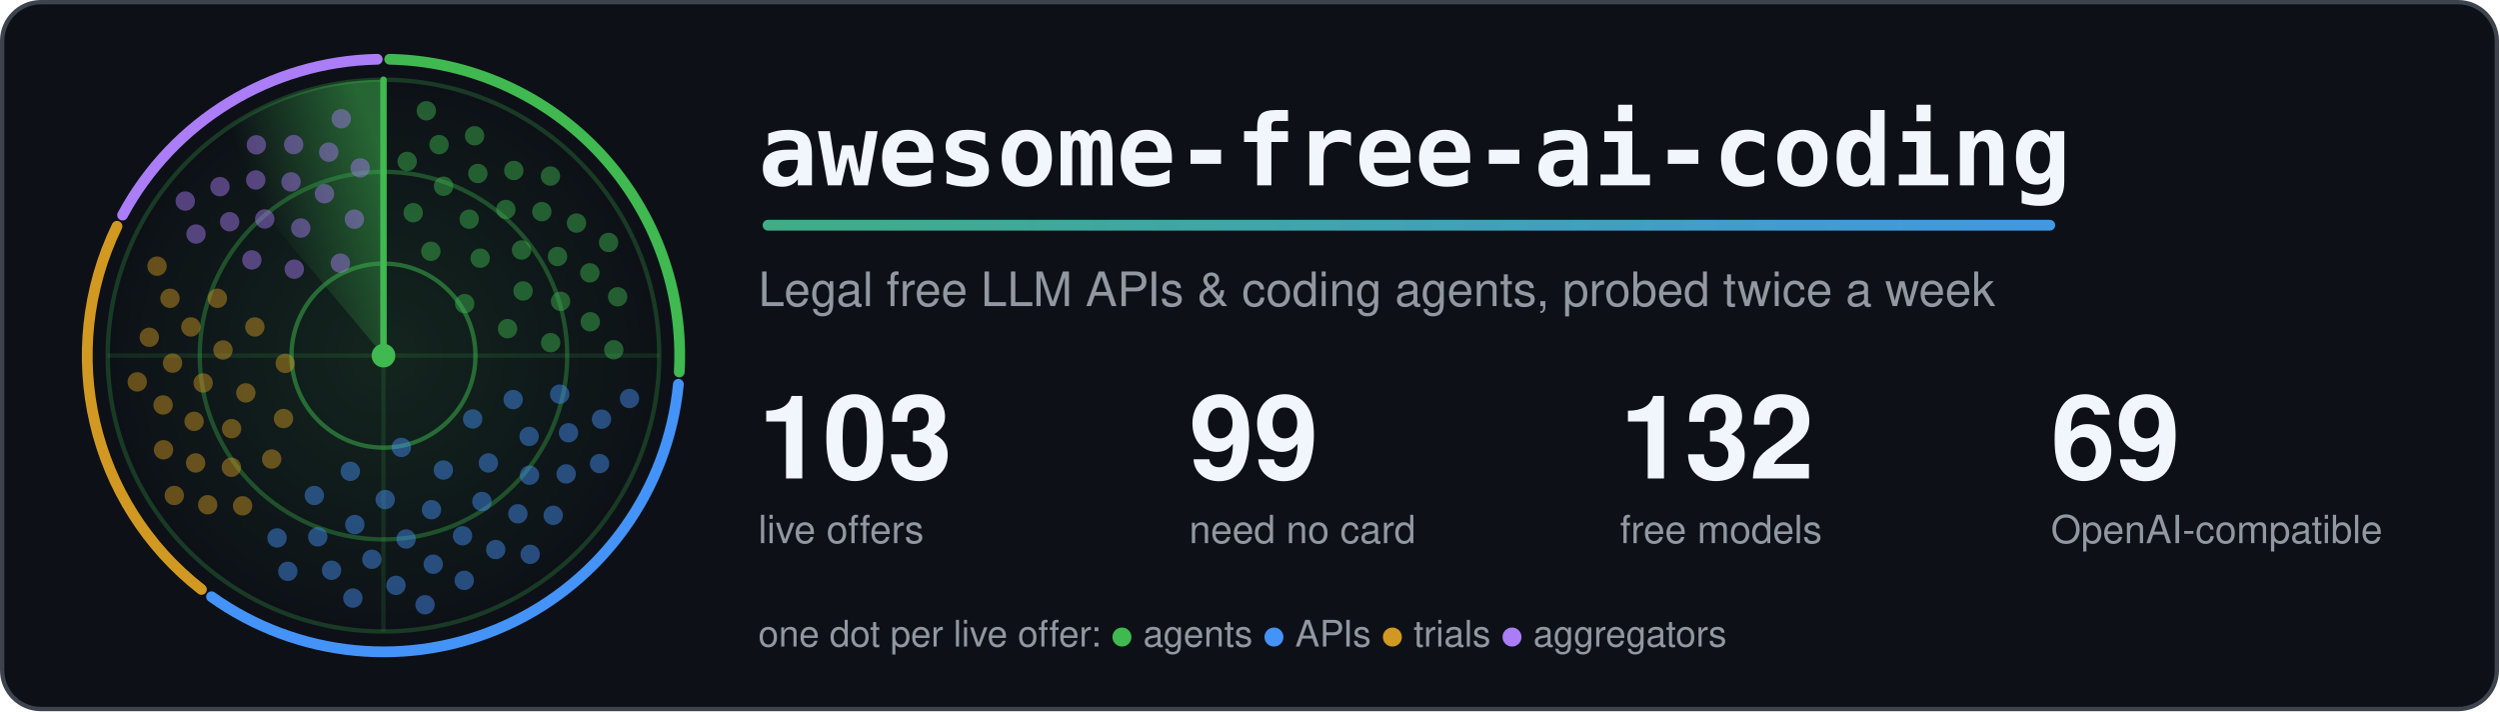
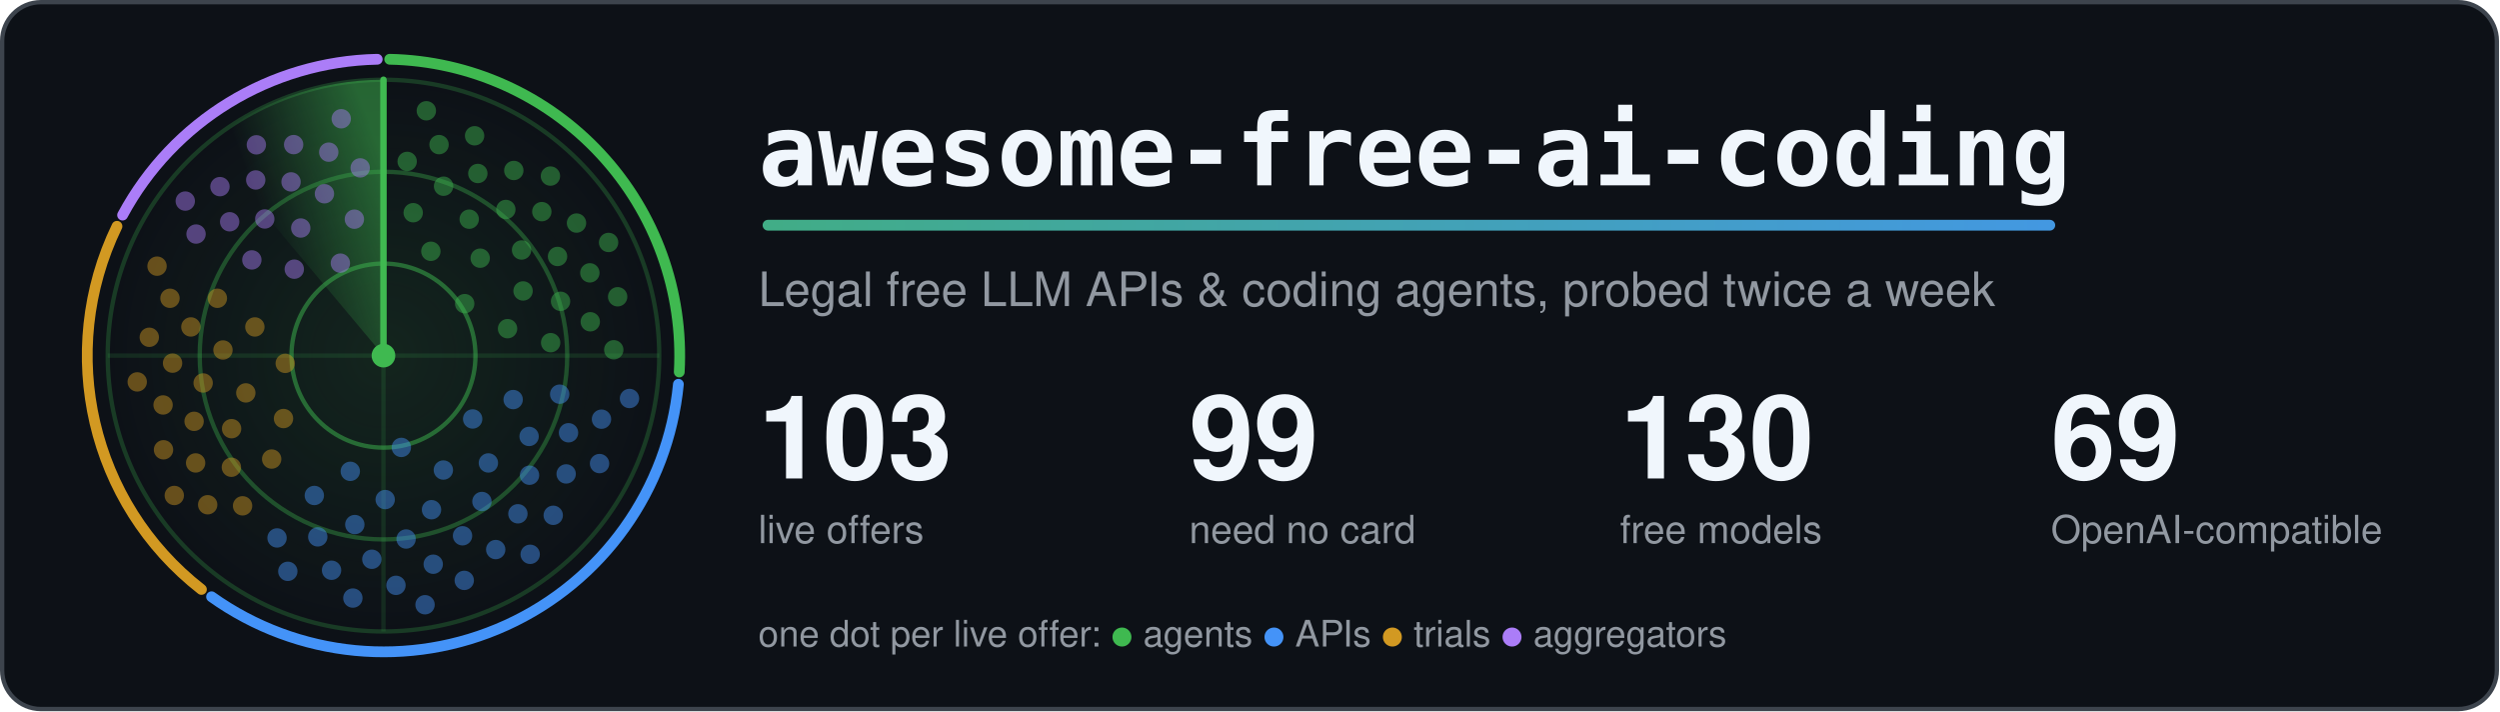
<svg xmlns="http://www.w3.org/2000/svg" width="1160" height="330" viewBox="0 0 1160 330" role="img" aria-labelledby="title">
  <style>.card{fill:#0d1117;stroke:#3d444d}.t{fill:#f0f6fc}.m{fill:#9198a1}.ring{stroke:#3fb950}.hub{fill:#3fb950}.beam{stroke:#3fb950}.s0,.s1,.g0,.g1{stop-color:#3fb950}.a0{stop-color:#3fb950}.a1{stop-color:#4493f8}.dot.agents,.key.agents{fill:#3fb950}.rim.agents{stroke:#3fb950}.dot.apis,.key.apis{fill:#4493f8}.rim.apis{stroke:#4493f8}.dot.trials,.key.trials{fill:#d29922}.rim.trials{stroke:#d29922}.dot.aggregators,.key.aggregators{fill:#ab7df8}.rim.aggregators{stroke:#ab7df8}.rim{fill:none}.s0{stop-opacity:.5}.s1,.g1{stop-opacity:0}.g0{stop-opacity:.12}.dot{opacity:.45;animation:ping 6s linear infinite}@keyframes ping{0%,4%{opacity:1}55%,100%{opacity:.45}}.turning{animation:turn 6s linear infinite}@keyframes turn{to{transform:rotate(360deg)}}@media (prefers-reduced-motion: reduce) {.dot { animation: none; opacity: 1 } .turning { animation: none }}</style>
  <defs>
    <linearGradient id="accent" gradientUnits="userSpaceOnUse" x1="0" y1="0" x2="1100" y2="0">
      <stop class="a0" offset="0" />
      <stop class="a1" offset="1" />
    </linearGradient>
  </defs>
  <rect class="card" x="1" y="1" width="1158" height="328" rx="18" stroke-width="2" />
  <defs>
    <radialGradient id="glow">
      <stop class="g0" offset="0" />
      <stop class="g1" offset="1" />
    </radialGradient>
  </defs>
  <circle cx="178.0" cy="165.0" r="128.0" fill="url(#glow)" />
  <circle class="ring" cx="178.0" cy="165.0" r="42.7" fill="none" stroke-width="2" stroke-opacity=".5" />
  <circle class="ring" cx="178.0" cy="165.0" r="85.3" fill="none" stroke-width="2" stroke-opacity=".35" />
  <circle class="ring" cx="178.0" cy="165.0" r="128.0" fill="none" stroke-width="2" stroke-opacity=".25" />
  <path class="ring" d="M50.0 165.0H306.0M178.0 37.0V293.0" stroke-width="2" stroke-opacity=".15" />
  <path class="rim agents" d="M180.9 27.5A137.5 137.5 0 0 1 315.3 172.6" stroke-width="5" stroke-linecap="round" />
  <path class="rim apis" d="M314.9 178.3A137.5 137.5 0 0 1 98.2 276.9" stroke-width="5" stroke-linecap="round" />
  <path class="rim trials" d="M93.5 273.5A137.5 137.5 0 0 1 54.3 105.0" stroke-width="5" stroke-linecap="round" />
  <path class="rim aggregators" d="M56.9 99.8A137.5 137.5 0 0 1 175.1 27.5" stroke-width="5" stroke-linecap="round" />
  <defs>
    <linearGradient id="sweep" gradientUnits="userSpaceOnUse" x1="178.0" y1="75.4" x2="120.4" y2="96.4">
      <stop class="s0" offset="0" />
      <stop class="s1" offset="1" />
    </linearGradient>
  </defs>
  <g class="turning" style="transform-origin:178.0px 165.0px">
    <path fill="url(#sweep)" d="M178.0 165.0L95.7 66.9A128.0 128.0 0 0 1 178.0 37.0Z" />
    <line class="beam" x1="178.0" y1="165.0" x2="178.0" y2="37.0" stroke-width="3" stroke-linecap="round" />
  </g>
  <circle class="dot agents" cx="215.7" cy="140.9" r="4.5" style="animation-delay:0.96s" />
  <circle class="dot agents" cx="200.0" cy="116.6" r="4.5" style="animation-delay:0.41s" />
  <circle class="dot agents" cx="235.6" cy="152.5" r="4.5" style="animation-delay:1.30s" />
  <circle class="dot agents" cx="222.9" cy="119.8" r="4.5" style="animation-delay:0.75s" />
  <circle class="dot agents" cx="191.8" cy="98.7" r="4.5" style="animation-delay:0.20s" />
  <circle class="dot agents" cx="242.8" cy="135.0" r="4.5" style="animation-delay:1.09s" />
  <circle class="dot agents" cx="217.8" cy="101.7" r="4.5" style="animation-delay:0.54s" />
  <circle class="dot agents" cx="255.6" cy="159.0" r="4.5" style="animation-delay:1.43s" />
  <circle class="dot agents" cx="242.1" cy="116.0" r="4.5" style="animation-delay:0.88s" />
  <circle class="dot agents" cx="205.9" cy="86.4" r="4.5" style="animation-delay:0.33s" />
  <circle class="dot agents" cx="260.2" cy="139.8" r="4.5" style="animation-delay:1.22s" />
  <circle class="dot agents" cx="234.8" cy="97.2" r="4.5" style="animation-delay:0.67s" />
  <circle class="dot agents" cx="189.0" cy="74.9" r="4.5" style="animation-delay:0.12s" />
  <circle class="dot agents" cx="258.8" cy="119.0" r="4.5" style="animation-delay:1.01s" />
  <circle class="dot agents" cx="221.8" cy="80.5" r="4.5" style="animation-delay:0.46s" />
  <circle class="dot agents" cx="274.0" cy="149.3" r="4.5" style="animation-delay:1.35s" />
  <circle class="dot agents" cx="251.5" cy="98.2" r="4.5" style="animation-delay:0.80s" />
  <circle class="dot agents" cx="203.8" cy="67.1" r="4.5" style="animation-delay:0.25s" />
  <circle class="dot agents" cx="273.8" cy="126.6" r="4.5" style="animation-delay:1.14s" />
  <circle class="dot agents" cx="238.5" cy="79.1" r="4.5" style="animation-delay:0.59s" />
  <circle class="dot agents" cx="284.9" cy="162.3" r="4.5" style="animation-delay:1.48s" />
  <circle class="dot agents" cx="267.6" cy="103.5" r="4.5" style="animation-delay:0.93s" />
  <circle class="dot agents" cx="220.3" cy="63.0" r="4.5" style="animation-delay:0.38s" />
  <circle class="dot agents" cx="286.7" cy="137.7" r="4.5" style="animation-delay:1.27s" />
  <circle class="dot agents" cx="255.5" cy="81.7" r="4.5" style="animation-delay:0.72s" />
  <circle class="dot agents" cx="197.9" cy="51.4" r="4.5" style="animation-delay:0.17s" />
  <circle class="dot agents" cx="282.5" cy="112.5" r="4.5" style="animation-delay:1.06s" />
  <circle class="dot apis" cx="186.3" cy="207.6" r="4.5" style="animation-delay:2.82s" />
  <circle class="dot apis" cx="219.4" cy="194.4" r="4.5" style="animation-delay:2.09s" />
  <circle class="dot apis" cx="162.6" cy="218.7" r="4.5" style="animation-delay:3.27s" />
  <circle class="dot apis" cx="205.8" cy="218.1" r="4.5" style="animation-delay:2.54s" />
  <circle class="dot apis" cx="238.2" cy="185.4" r="4.5" style="animation-delay:1.81s" />
  <circle class="dot apis" cx="178.8" cy="231.8" r="4.5" style="animation-delay:2.99s" />
  <circle class="dot apis" cx="226.7" cy="214.8" r="4.5" style="animation-delay:2.26s" />
  <circle class="dot apis" cx="145.9" cy="229.9" r="4.5" style="animation-delay:3.44s" />
  <circle class="dot apis" cx="200.3" cy="236.5" r="4.5" style="animation-delay:2.71s" />
  <circle class="dot apis" cx="245.6" cy="202.5" r="4.5" style="animation-delay:1.98s" />
  <circle class="dot apis" cx="164.7" cy="243.4" r="4.5" style="animation-delay:3.16s" />
  <circle class="dot apis" cx="223.7" cy="232.7" r="4.5" style="animation-delay:2.43s" />
  <circle class="dot apis" cx="259.8" cy="182.9" r="4.5" style="animation-delay:1.71s" />
  <circle class="dot apis" cx="188.5" cy="250.1" r="4.5" style="animation-delay:2.88s" />
  <circle class="dot apis" cx="245.8" cy="220.5" r="4.5" style="animation-delay:2.15s" />
  <circle class="dot apis" cx="147.5" cy="249.1" r="4.5" style="animation-delay:3.33s" />
  <circle class="dot apis" cx="214.7" cy="248.6" r="4.5" style="animation-delay:2.60s" />
  <circle class="dot apis" cx="263.9" cy="200.8" r="4.5" style="animation-delay:1.88s" />
  <circle class="dot apis" cx="172.6" cy="259.5" r="4.5" style="animation-delay:3.05s" />
  <circle class="dot apis" cx="240.4" cy="238.4" r="4.5" style="animation-delay:2.33s" />
  <circle class="dot apis" cx="128.6" cy="249.6" r="4.5" style="animation-delay:3.50s" />
  <circle class="dot apis" cx="201.1" cy="261.8" r="4.5" style="animation-delay:2.78s" />
  <circle class="dot apis" cx="262.8" cy="219.9" r="4.5" style="animation-delay:2.05s" />
  <circle class="dot apis" cx="153.9" cy="264.6" r="4.5" style="animation-delay:3.23s" />
  <circle class="dot apis" cx="230.1" cy="255.0" r="4.5" style="animation-delay:2.50s" />
  <circle class="dot apis" cx="279.2" cy="194.5" r="4.5" style="animation-delay:1.77s" />
  <circle class="dot apis" cx="183.8" cy="271.6" r="4.5" style="animation-delay:2.95s" />
  <circle class="dot apis" cx="256.8" cy="239.1" r="4.5" style="animation-delay:2.22s" />
  <circle class="dot apis" cx="133.6" cy="265.1" r="4.5" style="animation-delay:3.40s" />
  <circle class="dot apis" cx="215.5" cy="269.3" r="4.5" style="animation-delay:2.67s" />
  <circle class="dot apis" cx="278.3" cy="215.1" r="4.5" style="animation-delay:1.94s" />
  <circle class="dot apis" cx="163.8" cy="277.5" r="4.5" style="animation-delay:3.12s" />
  <circle class="dot apis" cx="246.1" cy="257.2" r="4.5" style="animation-delay:2.39s" />
  <circle class="dot apis" cx="292.2" cy="184.9" r="4.5" style="animation-delay:1.66s" />
  <circle class="dot apis" cx="197.3" cy="280.6" r="4.5" style="animation-delay:2.84s" />
  <circle class="dot trials" cx="132.4" cy="168.6" r="4.5" style="animation-delay:4.42s" />
  <circle class="dot trials" cx="131.6" cy="194.2" r="4.5" style="animation-delay:3.96s" />
  <circle class="dot trials" cx="118.3" cy="151.7" r="4.5" style="animation-delay:4.71s" />
  <circle class="dot trials" cx="114.1" cy="182.3" r="4.5" style="animation-delay:4.25s" />
  <circle class="dot trials" cx="126.1" cy="213.0" r="4.5" style="animation-delay:3.79s" />
  <circle class="dot trials" cx="103.5" cy="162.4" r="4.5" style="animation-delay:4.53s" />
  <circle class="dot trials" cx="107.5" cy="198.9" r="4.5" style="animation-delay:4.07s" />
  <circle class="dot trials" cx="100.9" cy="138.4" r="4.5" style="animation-delay:4.82s" />
  <circle class="dot trials" cx="94.3" cy="177.7" r="4.5" style="animation-delay:4.36s" />
  <circle class="dot trials" cx="107.4" cy="216.8" r="4.5" style="animation-delay:3.90s" />
  <circle class="dot trials" cx="88.6" cy="151.7" r="4.5" style="animation-delay:4.64s" />
  <circle class="dot trials" cx="90.1" cy="195.5" r="4.5" style="animation-delay:4.18s" />
  <circle class="dot trials" cx="112.6" cy="234.7" r="4.5" style="animation-delay:3.72s" />
  <circle class="dot trials" cx="80.1" cy="168.5" r="4.5" style="animation-delay:4.47s" />
  <circle class="dot trials" cx="90.8" cy="214.8" r="4.5" style="animation-delay:4.00s" />
  <circle class="dot trials" cx="78.9" cy="138.4" r="4.5" style="animation-delay:4.75s" />
  <circle class="dot trials" cx="75.7" cy="187.9" r="4.5" style="animation-delay:4.29s" />
  <circle class="dot trials" cx="96.4" cy="234.2" r="4.5" style="animation-delay:3.83s" />
  <circle class="dot trials" cx="69.3" cy="156.5" r="4.5" style="animation-delay:4.57s" />
  <circle class="dot trials" cx="75.9" cy="208.7" r="4.5" style="animation-delay:4.11s" />
  <circle class="dot trials" cx="72.9" cy="123.5" r="4.5" style="animation-delay:4.86s" />
  <circle class="dot trials" cx="63.7" cy="177.2" r="4.5" style="animation-delay:4.40s" />
  <circle class="dot trials" cx="80.9" cy="229.9" r="4.5" style="animation-delay:3.94s" />
  <circle class="dot aggregators" cx="158.0" cy="122.1" r="4.5" style="animation-delay:5.58s" />
  <circle class="dot aggregators" cx="136.6" cy="124.9" r="4.5" style="animation-delay:5.23s" />
  <circle class="dot aggregators" cx="164.5" cy="101.7" r="4.5" style="animation-delay:5.80s" />
  <circle class="dot aggregators" cx="139.6" cy="105.8" r="4.5" style="animation-delay:5.45s" />
  <circle class="dot aggregators" cx="116.9" cy="120.6" r="4.5" style="animation-delay:5.10s" />
  <circle class="dot aggregators" cx="150.6" cy="89.9" r="4.5" style="animation-delay:5.67s" />
  <circle class="dot aggregators" cx="122.9" cy="101.6" r="4.5" style="animation-delay:5.32s" />
  <circle class="dot aggregators" cx="167.2" cy="77.9" r="4.5" style="animation-delay:5.88s" />
  <circle class="dot aggregators" cx="135.1" cy="84.4" r="4.5" style="animation-delay:5.53s" />
  <circle class="dot aggregators" cx="106.6" cy="102.9" r="4.5" style="animation-delay:5.18s" />
  <circle class="dot aggregators" cx="152.6" cy="70.6" r="4.5" style="animation-delay:5.75s" />
  <circle class="dot aggregators" cx="118.7" cy="83.5" r="4.5" style="animation-delay:5.40s" />
  <circle class="dot aggregators" cx="91.0" cy="108.6" r="4.5" style="animation-delay:5.05s" />
  <circle class="dot aggregators" cx="136.3" cy="67.1" r="4.5" style="animation-delay:5.62s" />
  <circle class="dot aggregators" cx="102.1" cy="86.6" r="4.5" style="animation-delay:5.27s" />
  <circle class="dot aggregators" cx="158.4" cy="55.1" r="4.5" style="animation-delay:5.83s" />
  <circle class="dot aggregators" cx="119.0" cy="67.2" r="4.5" style="animation-delay:5.48s" />
  <circle class="dot aggregators" cx="86.0" cy="93.3" r="4.5" style="animation-delay:5.13s" />
  <circle class="hub" cx="178.0" cy="165.0" r="5.5" />
  <text class="t" x="352" y="86" font-family="ui-monospace, SFMono-Regular, Menlo, Consolas, monospace" font-size="46" font-weight="700">awesome-free-ai-coding</text>
  <rect x="354" y="102" width="600" height="5" rx="2.5" fill="url(#accent)" />
  <text class="m" x="352" y="142" font-family="-apple-system, BlinkMacSystemFont, 'Segoe UI', Helvetica, Arial, sans-serif" font-size="22">Legal free LLM APIs &amp; coding agents, probed twice a week</text>
  <text class="t" x="352" y="222" font-family="-apple-system, BlinkMacSystemFont, 'Segoe UI', Helvetica, Arial, sans-serif" font-size="54" font-weight="700">103</text>
  <text class="m" x="352" y="252" font-family="-apple-system, BlinkMacSystemFont, 'Segoe UI', Helvetica, Arial, sans-serif" font-size="18">live offers</text>
  <text class="t" x="552" y="222" font-family="-apple-system, BlinkMacSystemFont, 'Segoe UI', Helvetica, Arial, sans-serif" font-size="54" font-weight="700">99</text>
  <text class="m" x="552" y="252" font-family="-apple-system, BlinkMacSystemFont, 'Segoe UI', Helvetica, Arial, sans-serif" font-size="18">need no card</text>
-   <text class="t" x="752" y="222" font-family="-apple-system, BlinkMacSystemFont, 'Segoe UI', Helvetica, Arial, sans-serif" font-size="54" font-weight="700">132</text>
+   <text class="t" x="752" y="222" font-family="-apple-system, BlinkMacSystemFont, 'Segoe UI', Helvetica, Arial, sans-serif" font-size="54" font-weight="700">130</text>
  <text class="m" x="752" y="252" font-family="-apple-system, BlinkMacSystemFont, 'Segoe UI', Helvetica, Arial, sans-serif" font-size="18">free models</text>
  <text class="t" x="952" y="222" font-family="-apple-system, BlinkMacSystemFont, 'Segoe UI', Helvetica, Arial, sans-serif" font-size="54" font-weight="700">69</text>
  <text class="m" x="952" y="252" font-family="-apple-system, BlinkMacSystemFont, 'Segoe UI', Helvetica, Arial, sans-serif" font-size="18">OpenAI-compatible</text>
  <text class="m" x="352" y="300" font-family="-apple-system, BlinkMacSystemFont, 'Segoe UI', Helvetica, Arial, sans-serif" font-size="17">one dot per live offer: <tspan class="key agents">●</tspan> agents <tspan class="key apis">●</tspan> APIs <tspan class="key trials">●</tspan> trials <tspan class="key aggregators">●</tspan> aggregators</text>
</svg>
